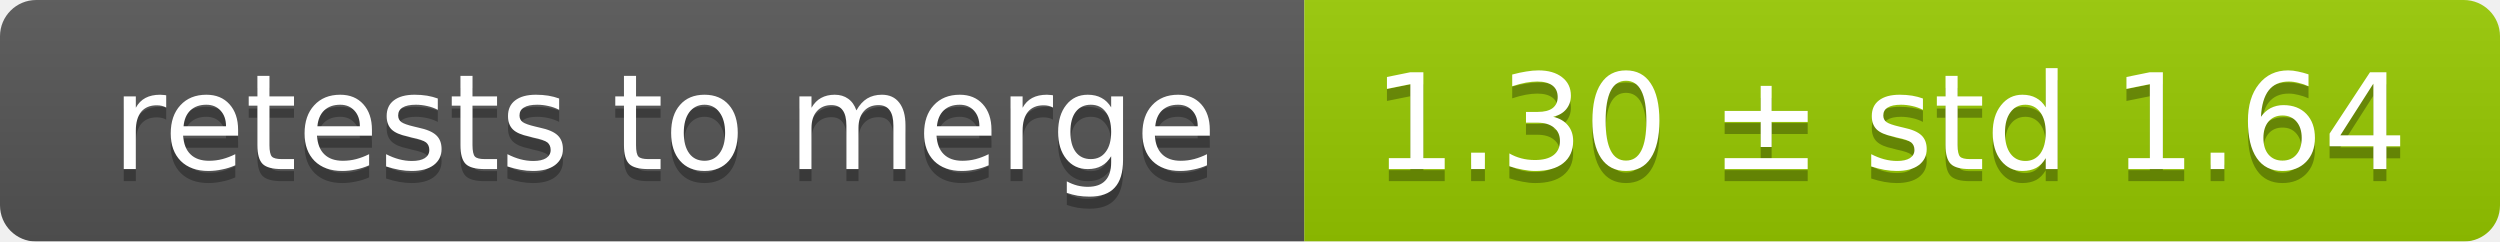
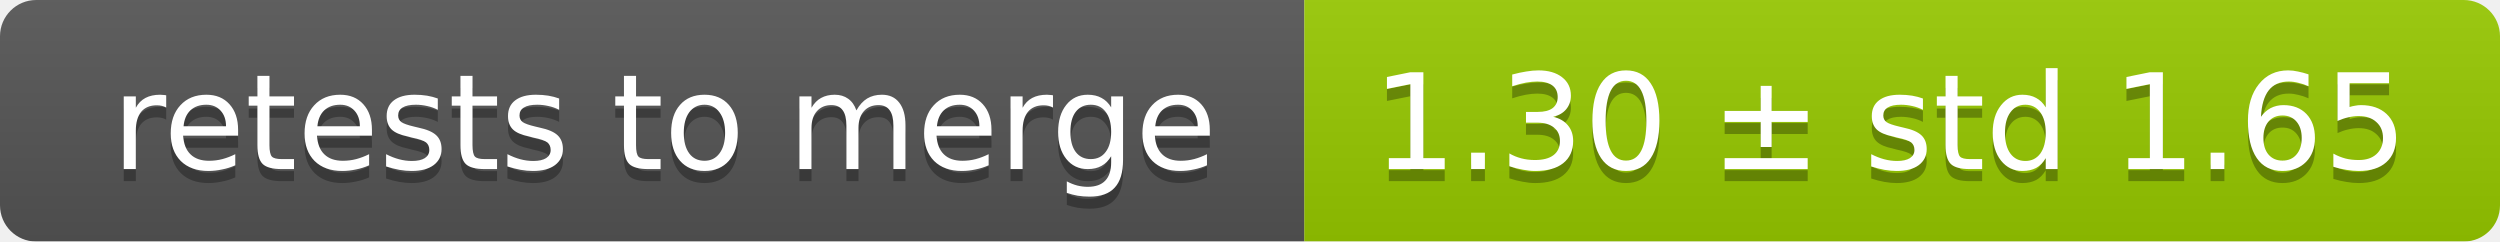
<svg xmlns="http://www.w3.org/2000/svg" width="207" height="20">
  <linearGradient id="smooth" x2="0" y2="100%">
    <stop offset="0" stop-color="#bbb" stop-opacity=".1" />
    <stop offset="1" stop-opacity=".1" />
  </linearGradient>
  <mask id="round">
    <rect width="207" height="20" rx="3" fill="#fff" />
  </mask>
  <g mask="url(#round)">
    <rect width="108" height="20" fill="#555" />
    <rect x="108" width="99" height="20" fill="#97ca00" />
    <rect width="207" height="20" fill="url(#smooth)" />
  </g>
  <g fill="#fff" text-anchor="middle" font-family="DejaVu Sans,Verdana,Geneva,sans-serif" font-size="11">
    <text x="55" y="15" fill="#010101" fill-opacity=".3">retests to merge</text>
    <text x="55" y="14">retests to merge</text>
-     <text x="156.5" y="15" fill="#010101" fill-opacity=".3">1.30 ± std 1.64</text>
-     <text x="156.5" y="14">1.30 ± std 1.64</text>
+     <text x="156.5" y="15" fill="#010101" fill-opacity=".3">1.30 ± std 1.65</text>
+     <text x="156.5" y="14">1.30 ± std 1.65</text>
  </g>
</svg>
